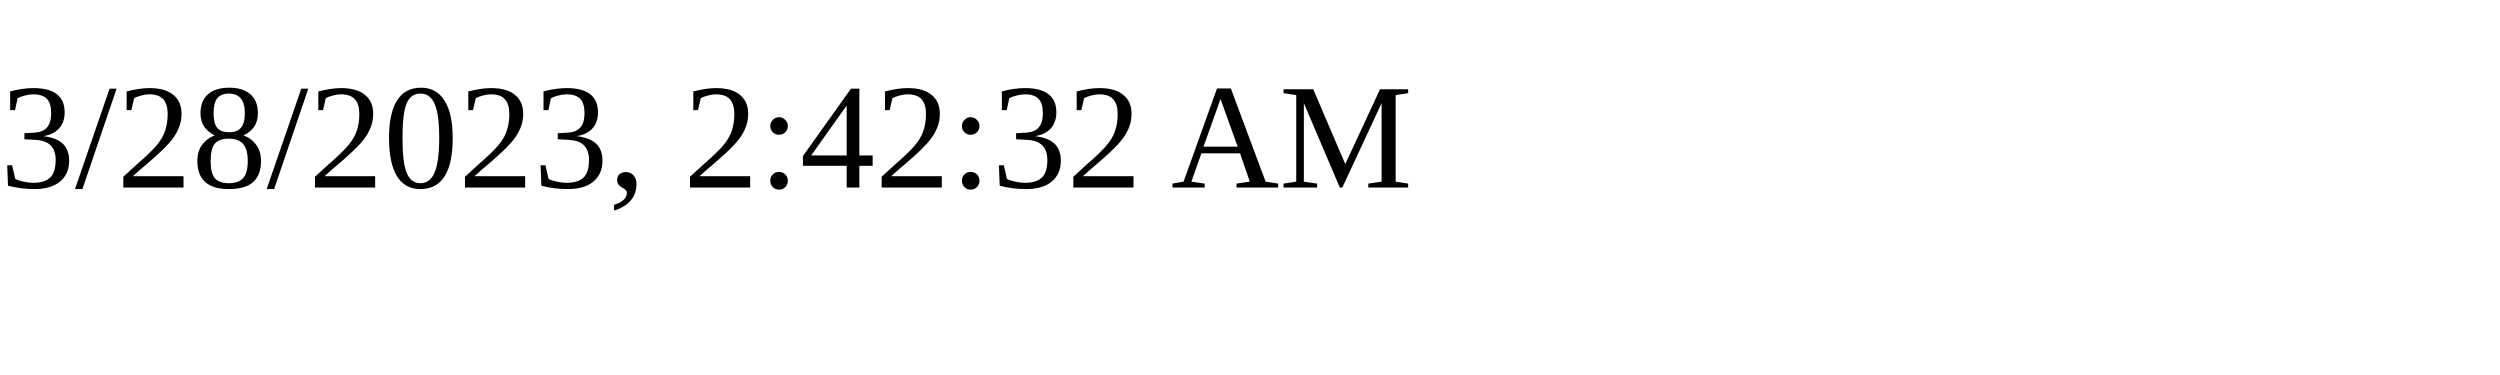
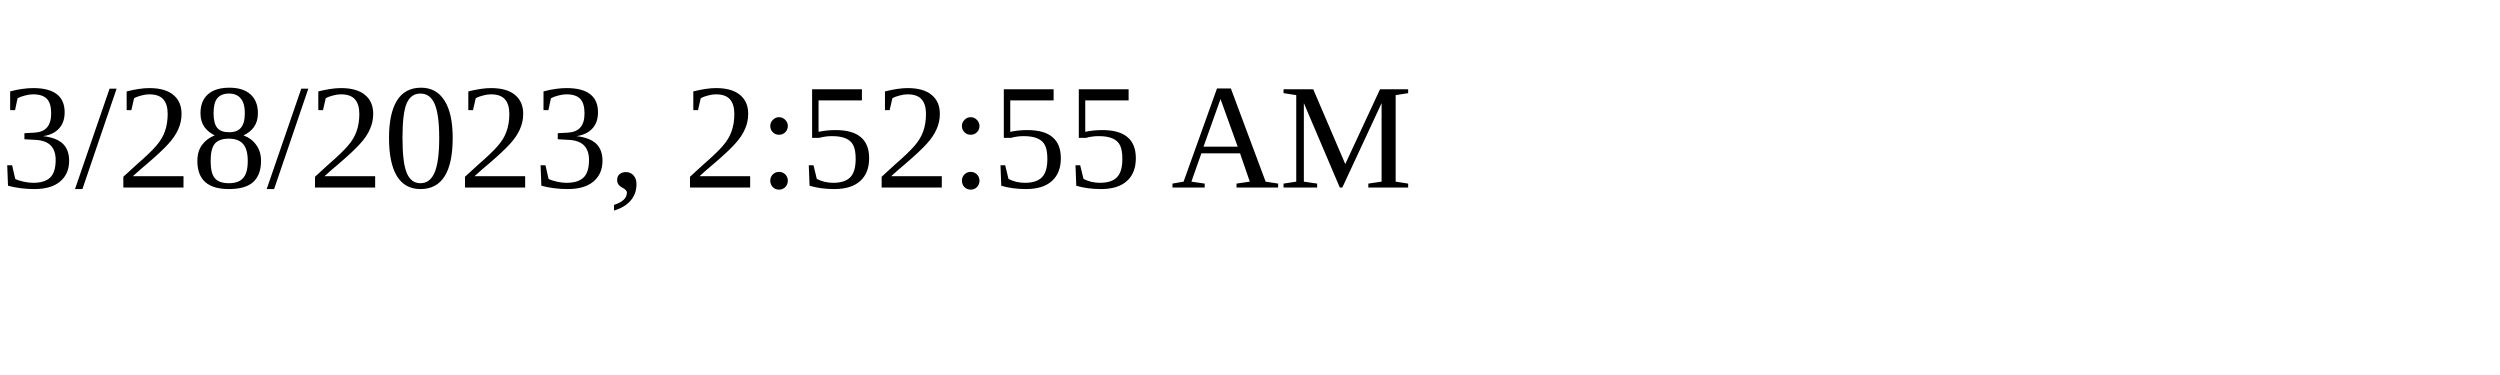
<svg xmlns="http://www.w3.org/2000/svg" height="30" width="200">
-   <text x="0" y="15">3/28/2023, 2:42:32 AM</text>
+   <text x="0" y="15">3/28/2023, 2:52:55 AM</text>
</svg>
